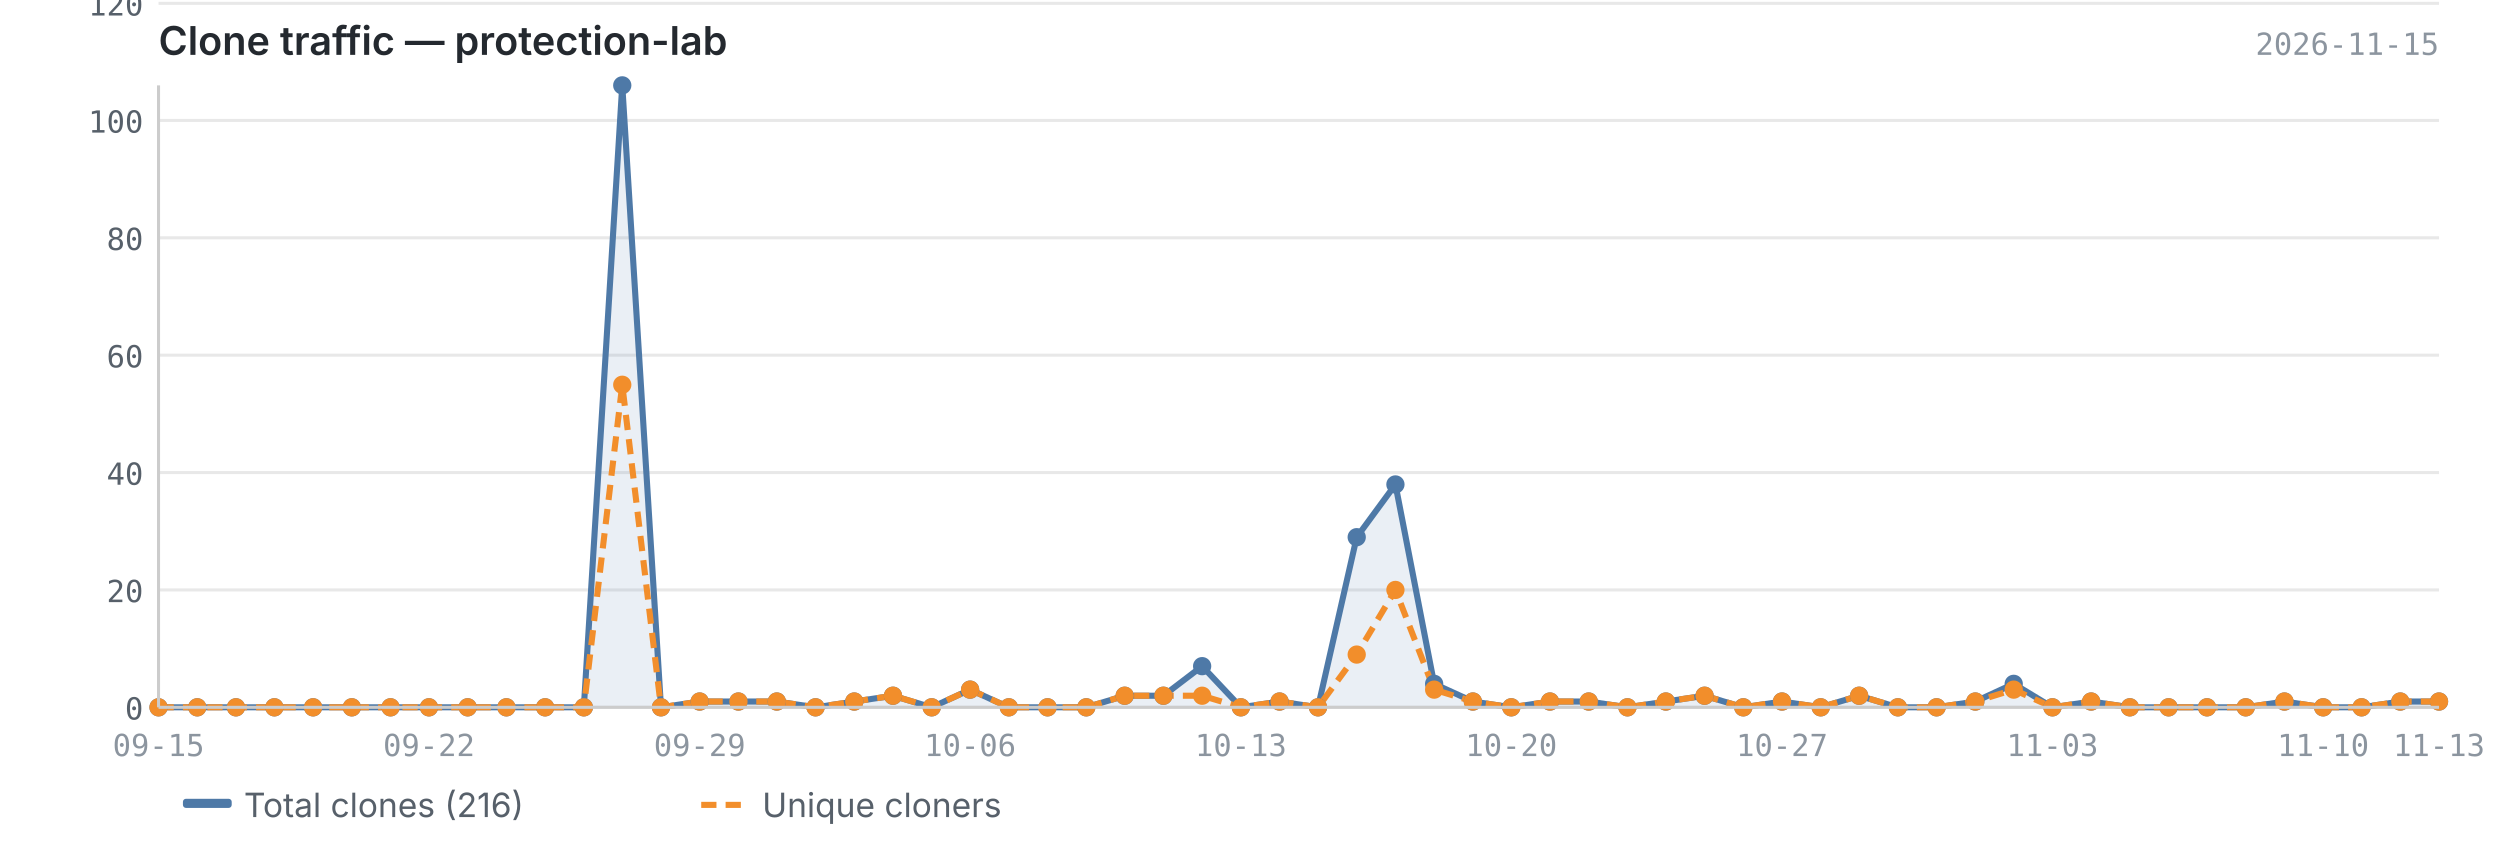
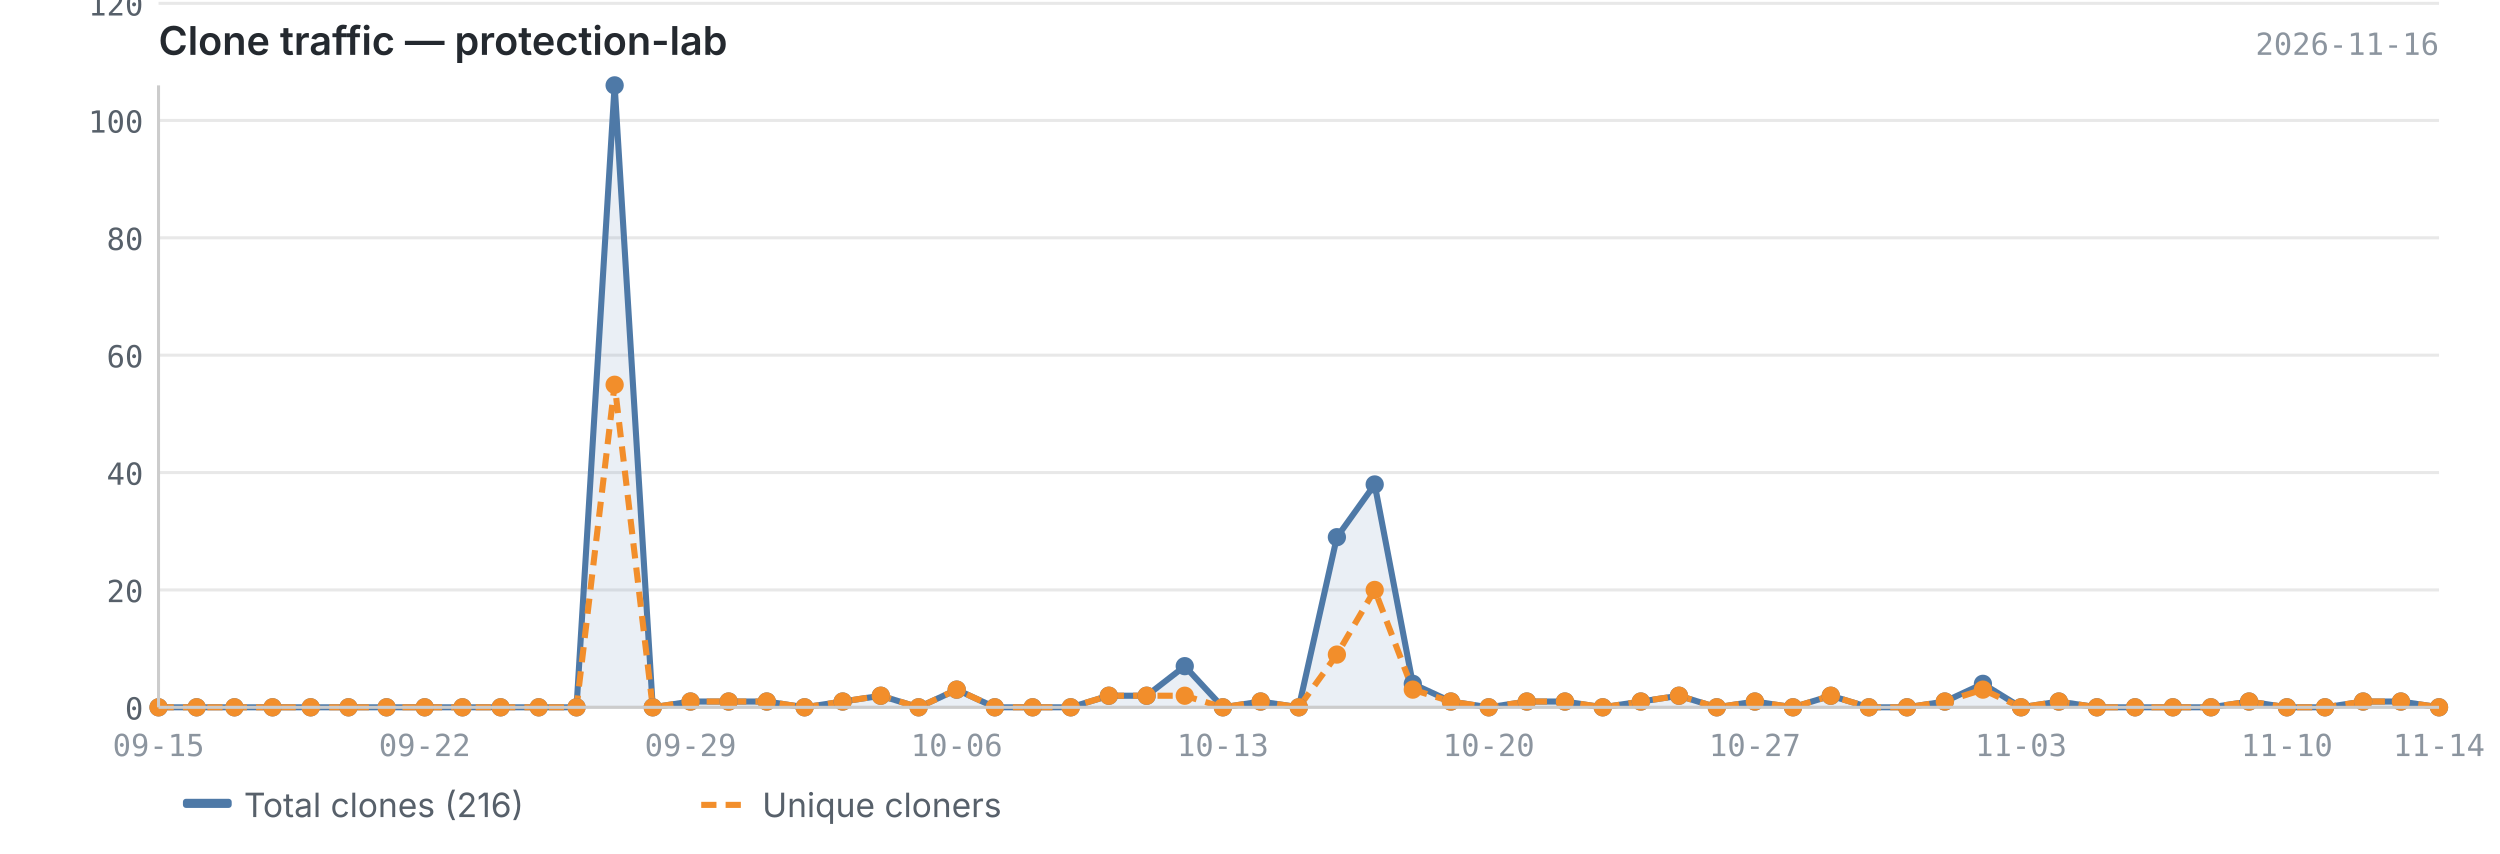
<svg xmlns="http://www.w3.org/2000/svg" viewBox="0 0 820 280" width="820" height="280">
  <text x="52" y="18" font-size="13" font-weight="600" fill="#24292f" font-family="-apple-system, BlinkMacSystemFont, 'Segoe UI', sans-serif">Clone traffic — protection-lab</text>
-   <text x="800" y="18" font-size="10" fill="#8c959f" font-family="ui-monospace, SFMono-Regular, 'SF Mono', Menlo, monospace" text-anchor="end">2026-11-15</text>
+   <text x="800" y="18" font-size="10" fill="#8c959f" font-family="ui-monospace, SFMono-Regular, 'SF Mono', Menlo, monospace" text-anchor="end">2026-11-16</text>
  <line x1="52" y1="232.0" x2="800" y2="232.0" stroke="#e8e8e8" stroke-width="1" />
  <line x1="52" y1="193.5" x2="800" y2="193.5" stroke="#e8e8e8" stroke-width="1" />
  <line x1="52" y1="155.0" x2="800" y2="155.0" stroke="#e8e8e8" stroke-width="1" />
  <line x1="52" y1="116.5" x2="800" y2="116.5" stroke="#e8e8e8" stroke-width="1" />
  <line x1="52" y1="78.0" x2="800" y2="78.0" stroke="#e8e8e8" stroke-width="1" />
  <line x1="52" y1="39.5" x2="800" y2="39.5" stroke="#e8e8e8" stroke-width="1" />
  <line x1="52" y1="1.1" x2="800" y2="1.1" stroke="#e8e8e8" stroke-width="1" />
-   <path d="M52.0,232.0 L52.0,232.0 L64.7,232.0 L77.4,232.0 L90.0,232.0 L102.7,232.0 L115.4,232.0 L128.1,232.0 L140.7,232.0 L153.4,232.0 L166.1,232.0 L178.8,232.0 L191.5,232.0 L204.1,28.0 L216.8,232.0 L229.5,230.1 L242.2,230.1 L254.8,230.1 L267.5,232.0 L280.2,230.1 L292.9,228.2 L305.6,232.0 L318.2,226.2 L330.9,232.0 L343.6,232.0 L356.3,232.0 L368.9,228.2 L381.6,228.2 L394.3,218.5 L407.0,232.0 L419.7,230.1 L432.3,232.0 L445.0,176.2 L457.7,158.9 L470.4,224.3 L483.1,230.1 L495.7,232.0 L508.4,230.1 L521.1,230.1 L533.8,232.0 L546.4,230.1 L559.1,228.2 L571.8,232.0 L584.5,230.1 L597.2,232.0 L609.8,228.2 L622.5,232.0 L635.2,232.0 L647.9,230.1 L660.5,224.3 L673.2,232.0 L685.9,230.1 L698.6,232.0 L711.3,232.0 L723.9,232.0 L736.6,232.0 L749.3,230.1 L762.0,232.0 L774.6,232.0 L787.3,230.1 L800.0,230.1 L800.0,232.0 L52.0,232.0Z" fill="#4e79a7" opacity="0.12" />
-   <polyline points="52.0,232.0 64.7,232.0 77.4,232.0 90.0,232.0 102.7,232.0 115.4,232.0 128.1,232.0 140.7,232.0 153.4,232.0 166.1,232.0 178.8,232.0 191.5,232.0 204.1,28.0 216.8,232.0 229.5,230.1 242.2,230.1 254.8,230.1 267.5,232.0 280.2,230.1 292.9,228.2 305.6,232.0 318.2,226.2 330.9,232.0 343.6,232.0 356.3,232.0 368.9,228.2 381.6,228.2 394.3,218.5 407.0,232.0 419.7,230.1 432.3,232.0 445.0,176.2 457.7,158.9 470.4,224.3 483.1,230.1 495.7,232.0 508.4,230.1 521.1,230.1 533.8,232.0 546.4,230.1 559.1,228.2 571.8,232.0 584.5,230.1 597.2,232.0 609.8,228.2 622.5,232.0 635.2,232.0 647.9,230.1 660.5,224.3 673.2,232.0 685.9,230.1 698.6,232.0 711.3,232.0 723.9,232.0 736.6,232.0 749.3,230.1 762.0,232.0 774.6,232.0 787.3,230.1 800.0,230.1" fill="none" stroke="#4e79a7" stroke-width="2" stroke-linejoin="round" />
-   <polyline points="52.0,232.0 64.7,232.0 77.4,232.0 90.0,232.0 102.7,232.0 115.4,232.0 128.1,232.0 140.7,232.0 153.4,232.0 166.1,232.0 178.8,232.0 191.5,232.0 204.1,126.2 216.8,232.0 229.5,230.1 242.2,230.1 254.8,230.1 267.5,232.0 280.2,230.1 292.9,228.2 305.6,232.0 318.2,226.2 330.9,232.0 343.6,232.0 356.3,232.0 368.9,228.2 381.6,228.2 394.3,228.2 407.0,232.0 419.7,230.1 432.3,232.0 445.0,214.7 457.7,193.5 470.4,226.2 483.1,230.1 495.7,232.0 508.4,230.1 521.1,230.1 533.8,232.0 546.4,230.1 559.1,228.2 571.8,232.0 584.5,230.1 597.2,232.0 609.8,228.2 622.5,232.0 635.2,232.0 647.9,230.1 660.5,226.2 673.2,232.0 685.9,230.1 698.6,232.0 711.3,232.0 723.9,232.0 736.6,232.0 749.3,230.1 762.0,232.0 774.6,232.0 787.3,230.1 800.0,230.1" fill="none" stroke="#f28e2b" stroke-width="2" stroke-linejoin="round" stroke-dasharray="5,3" />
+   <path d="M52.0,232.0 L52.0,232.0 L64.5,232.0 L76.9,232.0 L89.4,232.0 L101.9,232.0 L114.3,232.0 L126.8,232.0 L139.3,232.0 L151.7,232.0 L164.2,232.0 L176.7,232.0 L189.1,232.0 L201.6,28.0 L214.1,232.0 L226.5,230.1 L239.0,230.1 L251.5,230.1 L263.9,232.0 L276.4,230.1 L288.9,228.2 L301.3,232.0 L313.8,226.2 L326.3,232.0 L338.7,232.0 L351.2,232.0 L363.7,228.2 L376.1,228.2 L388.6,218.5 L401.1,232.0 L413.5,230.1 L426.0,232.0 L438.5,176.2 L450.9,158.9 L463.4,224.3 L475.9,230.1 L488.3,232.0 L500.8,230.1 L513.3,230.1 L525.7,232.0 L538.2,230.1 L550.7,228.2 L563.1,232.0 L575.6,230.1 L588.1,232.0 L600.5,228.2 L613.0,232.0 L625.5,232.0 L637.9,230.1 L650.4,224.3 L662.9,232.0 L675.3,230.1 L687.8,232.0 L700.3,232.0 L712.7,232.0 L725.2,232.0 L737.7,230.1 L750.1,232.0 L762.6,232.0 L775.1,230.1 L787.5,230.1 L800.0,232.0 L800.0,232.0 L52.0,232.0Z" fill="#4e79a7" opacity="0.12" />
+   <polyline points="52.0,232.0 64.5,232.0 76.9,232.0 89.4,232.0 101.9,232.0 114.3,232.0 126.8,232.0 139.3,232.0 151.7,232.0 164.2,232.0 176.7,232.0 189.1,232.0 201.6,28.0 214.1,232.0 226.5,230.1 239.0,230.1 251.5,230.1 263.9,232.0 276.4,230.1 288.9,228.2 301.3,232.0 313.8,226.2 326.3,232.0 338.7,232.0 351.2,232.0 363.7,228.2 376.1,228.2 388.6,218.5 401.1,232.0 413.5,230.1 426.0,232.0 438.5,176.2 450.9,158.9 463.4,224.3 475.9,230.1 488.3,232.0 500.8,230.1 513.3,230.1 525.7,232.0 538.2,230.1 550.7,228.2 563.1,232.0 575.6,230.1 588.1,232.0 600.5,228.2 613.0,232.0 625.5,232.0 637.9,230.1 650.4,224.3 662.9,232.0 675.3,230.1 687.8,232.0 700.3,232.0 712.7,232.0 725.2,232.0 737.7,230.1 750.1,232.0 762.6,232.0 775.1,230.1 787.5,230.1 800.0,232.0" fill="none" stroke="#4e79a7" stroke-width="2" stroke-linejoin="round" />
+   <polyline points="52.0,232.0 64.5,232.0 76.9,232.0 89.4,232.0 101.9,232.0 114.3,232.0 126.8,232.0 139.3,232.0 151.7,232.0 164.2,232.0 176.7,232.0 189.1,232.0 201.6,126.2 214.1,232.0 226.5,230.1 239.0,230.1 251.5,230.1 263.9,232.0 276.4,230.1 288.9,228.2 301.3,232.0 313.8,226.2 326.3,232.0 338.7,232.0 351.2,232.0 363.7,228.2 376.1,228.2 388.6,228.2 401.1,232.0 413.5,230.1 426.0,232.0 438.5,214.7 450.9,193.5 463.4,226.2 475.9,230.1 488.3,232.0 500.8,230.1 513.3,230.1 525.7,232.0 538.2,230.1 550.7,228.2 563.1,232.0 575.6,230.1 588.1,232.0 600.5,228.2 613.0,232.0 625.5,232.0 637.9,230.1 650.4,226.2 662.9,232.0 675.3,230.1 687.8,232.0 700.3,232.0 712.7,232.0 725.2,232.0 737.7,230.1 750.1,232.0 762.6,232.0 775.1,230.1 787.5,230.1 800.0,232.0" fill="none" stroke="#f28e2b" stroke-width="2" stroke-linejoin="round" stroke-dasharray="5,3" />
  <circle cx="52.0" cy="232.0" r="3" fill="#4e79a7" />
-   <circle cx="64.7" cy="232.0" r="3" fill="#4e79a7" />
-   <circle cx="77.4" cy="232.0" r="3" fill="#4e79a7" />
-   <circle cx="90.0" cy="232.0" r="3" fill="#4e79a7" />
-   <circle cx="102.7" cy="232.0" r="3" fill="#4e79a7" />
-   <circle cx="115.4" cy="232.0" r="3" fill="#4e79a7" />
-   <circle cx="128.1" cy="232.0" r="3" fill="#4e79a7" />
-   <circle cx="140.7" cy="232.0" r="3" fill="#4e79a7" />
-   <circle cx="153.4" cy="232.0" r="3" fill="#4e79a7" />
-   <circle cx="166.1" cy="232.0" r="3" fill="#4e79a7" />
-   <circle cx="178.8" cy="232.0" r="3" fill="#4e79a7" />
-   <circle cx="191.5" cy="232.0" r="3" fill="#4e79a7" />
-   <circle cx="204.1" cy="28.0" r="3" fill="#4e79a7" />
-   <circle cx="216.8" cy="232.0" r="3" fill="#4e79a7" />
-   <circle cx="229.5" cy="230.1" r="3" fill="#4e79a7" />
-   <circle cx="242.2" cy="230.1" r="3" fill="#4e79a7" />
-   <circle cx="254.8" cy="230.1" r="3" fill="#4e79a7" />
-   <circle cx="267.5" cy="232.0" r="3" fill="#4e79a7" />
-   <circle cx="280.2" cy="230.1" r="3" fill="#4e79a7" />
-   <circle cx="292.9" cy="228.2" r="3" fill="#4e79a7" />
-   <circle cx="305.6" cy="232.0" r="3" fill="#4e79a7" />
-   <circle cx="318.2" cy="226.2" r="3" fill="#4e79a7" />
-   <circle cx="330.9" cy="232.0" r="3" fill="#4e79a7" />
-   <circle cx="343.6" cy="232.0" r="3" fill="#4e79a7" />
-   <circle cx="356.3" cy="232.0" r="3" fill="#4e79a7" />
-   <circle cx="368.9" cy="228.2" r="3" fill="#4e79a7" />
-   <circle cx="381.6" cy="228.2" r="3" fill="#4e79a7" />
-   <circle cx="394.3" cy="218.5" r="3" fill="#4e79a7" />
-   <circle cx="407.0" cy="232.0" r="3" fill="#4e79a7" />
-   <circle cx="419.7" cy="230.1" r="3" fill="#4e79a7" />
-   <circle cx="432.3" cy="232.0" r="3" fill="#4e79a7" />
-   <circle cx="445.0" cy="176.2" r="3" fill="#4e79a7" />
-   <circle cx="457.7" cy="158.9" r="3" fill="#4e79a7" />
-   <circle cx="470.4" cy="224.3" r="3" fill="#4e79a7" />
-   <circle cx="483.1" cy="230.1" r="3" fill="#4e79a7" />
-   <circle cx="495.7" cy="232.0" r="3" fill="#4e79a7" />
-   <circle cx="508.4" cy="230.1" r="3" fill="#4e79a7" />
-   <circle cx="521.1" cy="230.1" r="3" fill="#4e79a7" />
-   <circle cx="533.8" cy="232.0" r="3" fill="#4e79a7" />
-   <circle cx="546.4" cy="230.1" r="3" fill="#4e79a7" />
-   <circle cx="559.1" cy="228.2" r="3" fill="#4e79a7" />
-   <circle cx="571.8" cy="232.0" r="3" fill="#4e79a7" />
-   <circle cx="584.5" cy="230.1" r="3" fill="#4e79a7" />
-   <circle cx="597.2" cy="232.0" r="3" fill="#4e79a7" />
-   <circle cx="609.8" cy="228.2" r="3" fill="#4e79a7" />
-   <circle cx="622.5" cy="232.0" r="3" fill="#4e79a7" />
-   <circle cx="635.2" cy="232.0" r="3" fill="#4e79a7" />
-   <circle cx="647.9" cy="230.1" r="3" fill="#4e79a7" />
-   <circle cx="660.5" cy="224.3" r="3" fill="#4e79a7" />
-   <circle cx="673.2" cy="232.0" r="3" fill="#4e79a7" />
-   <circle cx="685.9" cy="230.1" r="3" fill="#4e79a7" />
-   <circle cx="698.6" cy="232.0" r="3" fill="#4e79a7" />
-   <circle cx="711.3" cy="232.0" r="3" fill="#4e79a7" />
-   <circle cx="723.9" cy="232.0" r="3" fill="#4e79a7" />
-   <circle cx="736.6" cy="232.0" r="3" fill="#4e79a7" />
-   <circle cx="749.3" cy="230.1" r="3" fill="#4e79a7" />
-   <circle cx="762.0" cy="232.0" r="3" fill="#4e79a7" />
-   <circle cx="774.6" cy="232.0" r="3" fill="#4e79a7" />
-   <circle cx="787.3" cy="230.1" r="3" fill="#4e79a7" />
-   <circle cx="800.0" cy="230.1" r="3" fill="#4e79a7" />
+   <circle cx="64.5" cy="232.0" r="3" fill="#4e79a7" />
+   <circle cx="76.9" cy="232.0" r="3" fill="#4e79a7" />
+   <circle cx="89.4" cy="232.0" r="3" fill="#4e79a7" />
+   <circle cx="101.9" cy="232.0" r="3" fill="#4e79a7" />
+   <circle cx="114.3" cy="232.0" r="3" fill="#4e79a7" />
+   <circle cx="126.8" cy="232.0" r="3" fill="#4e79a7" />
+   <circle cx="139.3" cy="232.0" r="3" fill="#4e79a7" />
+   <circle cx="151.7" cy="232.0" r="3" fill="#4e79a7" />
+   <circle cx="164.2" cy="232.0" r="3" fill="#4e79a7" />
+   <circle cx="176.7" cy="232.0" r="3" fill="#4e79a7" />
+   <circle cx="189.1" cy="232.0" r="3" fill="#4e79a7" />
+   <circle cx="201.6" cy="28.0" r="3" fill="#4e79a7" />
+   <circle cx="214.1" cy="232.0" r="3" fill="#4e79a7" />
+   <circle cx="226.5" cy="230.1" r="3" fill="#4e79a7" />
+   <circle cx="239.0" cy="230.1" r="3" fill="#4e79a7" />
+   <circle cx="251.5" cy="230.1" r="3" fill="#4e79a7" />
+   <circle cx="263.9" cy="232.0" r="3" fill="#4e79a7" />
+   <circle cx="276.4" cy="230.1" r="3" fill="#4e79a7" />
+   <circle cx="288.9" cy="228.2" r="3" fill="#4e79a7" />
+   <circle cx="301.3" cy="232.0" r="3" fill="#4e79a7" />
+   <circle cx="313.8" cy="226.2" r="3" fill="#4e79a7" />
+   <circle cx="326.3" cy="232.0" r="3" fill="#4e79a7" />
+   <circle cx="338.7" cy="232.0" r="3" fill="#4e79a7" />
+   <circle cx="351.2" cy="232.0" r="3" fill="#4e79a7" />
+   <circle cx="363.7" cy="228.2" r="3" fill="#4e79a7" />
+   <circle cx="376.1" cy="228.2" r="3" fill="#4e79a7" />
+   <circle cx="388.6" cy="218.5" r="3" fill="#4e79a7" />
+   <circle cx="401.1" cy="232.0" r="3" fill="#4e79a7" />
+   <circle cx="413.5" cy="230.1" r="3" fill="#4e79a7" />
+   <circle cx="426.0" cy="232.0" r="3" fill="#4e79a7" />
+   <circle cx="438.5" cy="176.2" r="3" fill="#4e79a7" />
+   <circle cx="450.9" cy="158.9" r="3" fill="#4e79a7" />
+   <circle cx="463.4" cy="224.3" r="3" fill="#4e79a7" />
+   <circle cx="475.9" cy="230.1" r="3" fill="#4e79a7" />
+   <circle cx="488.3" cy="232.0" r="3" fill="#4e79a7" />
+   <circle cx="500.8" cy="230.1" r="3" fill="#4e79a7" />
+   <circle cx="513.3" cy="230.1" r="3" fill="#4e79a7" />
+   <circle cx="525.7" cy="232.0" r="3" fill="#4e79a7" />
+   <circle cx="538.2" cy="230.1" r="3" fill="#4e79a7" />
+   <circle cx="550.7" cy="228.2" r="3" fill="#4e79a7" />
+   <circle cx="563.1" cy="232.0" r="3" fill="#4e79a7" />
+   <circle cx="575.6" cy="230.1" r="3" fill="#4e79a7" />
+   <circle cx="588.1" cy="232.0" r="3" fill="#4e79a7" />
+   <circle cx="600.5" cy="228.2" r="3" fill="#4e79a7" />
+   <circle cx="613.0" cy="232.0" r="3" fill="#4e79a7" />
+   <circle cx="625.5" cy="232.0" r="3" fill="#4e79a7" />
+   <circle cx="637.9" cy="230.1" r="3" fill="#4e79a7" />
+   <circle cx="650.4" cy="224.3" r="3" fill="#4e79a7" />
+   <circle cx="662.9" cy="232.0" r="3" fill="#4e79a7" />
+   <circle cx="675.3" cy="230.1" r="3" fill="#4e79a7" />
+   <circle cx="687.8" cy="232.0" r="3" fill="#4e79a7" />
+   <circle cx="700.3" cy="232.0" r="3" fill="#4e79a7" />
+   <circle cx="712.7" cy="232.0" r="3" fill="#4e79a7" />
+   <circle cx="725.2" cy="232.0" r="3" fill="#4e79a7" />
+   <circle cx="737.7" cy="230.1" r="3" fill="#4e79a7" />
+   <circle cx="750.1" cy="232.0" r="3" fill="#4e79a7" />
+   <circle cx="762.6" cy="232.0" r="3" fill="#4e79a7" />
+   <circle cx="775.1" cy="230.1" r="3" fill="#4e79a7" />
+   <circle cx="787.5" cy="230.1" r="3" fill="#4e79a7" />
+   <circle cx="800.0" cy="232.0" r="3" fill="#4e79a7" />
  <circle cx="52.0" cy="232.0" r="3" fill="#f28e2b" />
-   <circle cx="64.7" cy="232.0" r="3" fill="#f28e2b" />
-   <circle cx="77.4" cy="232.0" r="3" fill="#f28e2b" />
-   <circle cx="90.0" cy="232.0" r="3" fill="#f28e2b" />
-   <circle cx="102.7" cy="232.0" r="3" fill="#f28e2b" />
-   <circle cx="115.4" cy="232.0" r="3" fill="#f28e2b" />
-   <circle cx="128.1" cy="232.0" r="3" fill="#f28e2b" />
-   <circle cx="140.7" cy="232.0" r="3" fill="#f28e2b" />
-   <circle cx="153.4" cy="232.0" r="3" fill="#f28e2b" />
-   <circle cx="166.1" cy="232.0" r="3" fill="#f28e2b" />
-   <circle cx="178.8" cy="232.0" r="3" fill="#f28e2b" />
-   <circle cx="191.5" cy="232.0" r="3" fill="#f28e2b" />
-   <circle cx="204.1" cy="126.2" r="3" fill="#f28e2b" />
-   <circle cx="216.8" cy="232.0" r="3" fill="#f28e2b" />
-   <circle cx="229.5" cy="230.1" r="3" fill="#f28e2b" />
-   <circle cx="242.2" cy="230.1" r="3" fill="#f28e2b" />
-   <circle cx="254.8" cy="230.1" r="3" fill="#f28e2b" />
-   <circle cx="267.5" cy="232.0" r="3" fill="#f28e2b" />
-   <circle cx="280.2" cy="230.1" r="3" fill="#f28e2b" />
-   <circle cx="292.9" cy="228.2" r="3" fill="#f28e2b" />
-   <circle cx="305.6" cy="232.0" r="3" fill="#f28e2b" />
-   <circle cx="318.2" cy="226.2" r="3" fill="#f28e2b" />
-   <circle cx="330.9" cy="232.0" r="3" fill="#f28e2b" />
-   <circle cx="343.6" cy="232.0" r="3" fill="#f28e2b" />
-   <circle cx="356.3" cy="232.0" r="3" fill="#f28e2b" />
-   <circle cx="368.9" cy="228.2" r="3" fill="#f28e2b" />
-   <circle cx="381.6" cy="228.2" r="3" fill="#f28e2b" />
-   <circle cx="394.3" cy="228.2" r="3" fill="#f28e2b" />
-   <circle cx="407.0" cy="232.0" r="3" fill="#f28e2b" />
-   <circle cx="419.7" cy="230.1" r="3" fill="#f28e2b" />
-   <circle cx="432.3" cy="232.0" r="3" fill="#f28e2b" />
-   <circle cx="445.0" cy="214.7" r="3" fill="#f28e2b" />
-   <circle cx="457.7" cy="193.5" r="3" fill="#f28e2b" />
-   <circle cx="470.4" cy="226.2" r="3" fill="#f28e2b" />
-   <circle cx="483.1" cy="230.1" r="3" fill="#f28e2b" />
-   <circle cx="495.7" cy="232.0" r="3" fill="#f28e2b" />
-   <circle cx="508.4" cy="230.1" r="3" fill="#f28e2b" />
-   <circle cx="521.1" cy="230.1" r="3" fill="#f28e2b" />
-   <circle cx="533.8" cy="232.0" r="3" fill="#f28e2b" />
-   <circle cx="546.4" cy="230.1" r="3" fill="#f28e2b" />
-   <circle cx="559.1" cy="228.2" r="3" fill="#f28e2b" />
-   <circle cx="571.8" cy="232.0" r="3" fill="#f28e2b" />
-   <circle cx="584.5" cy="230.1" r="3" fill="#f28e2b" />
-   <circle cx="597.2" cy="232.0" r="3" fill="#f28e2b" />
-   <circle cx="609.8" cy="228.2" r="3" fill="#f28e2b" />
-   <circle cx="622.5" cy="232.0" r="3" fill="#f28e2b" />
-   <circle cx="635.2" cy="232.0" r="3" fill="#f28e2b" />
-   <circle cx="647.9" cy="230.1" r="3" fill="#f28e2b" />
-   <circle cx="660.5" cy="226.2" r="3" fill="#f28e2b" />
-   <circle cx="673.2" cy="232.0" r="3" fill="#f28e2b" />
-   <circle cx="685.9" cy="230.1" r="3" fill="#f28e2b" />
-   <circle cx="698.6" cy="232.0" r="3" fill="#f28e2b" />
-   <circle cx="711.3" cy="232.0" r="3" fill="#f28e2b" />
-   <circle cx="723.9" cy="232.0" r="3" fill="#f28e2b" />
-   <circle cx="736.6" cy="232.0" r="3" fill="#f28e2b" />
-   <circle cx="749.3" cy="230.1" r="3" fill="#f28e2b" />
-   <circle cx="762.0" cy="232.0" r="3" fill="#f28e2b" />
-   <circle cx="774.6" cy="232.0" r="3" fill="#f28e2b" />
-   <circle cx="787.3" cy="230.1" r="3" fill="#f28e2b" />
-   <circle cx="800.0" cy="230.1" r="3" fill="#f28e2b" />
+   <circle cx="64.5" cy="232.0" r="3" fill="#f28e2b" />
+   <circle cx="76.9" cy="232.0" r="3" fill="#f28e2b" />
+   <circle cx="89.4" cy="232.0" r="3" fill="#f28e2b" />
+   <circle cx="101.9" cy="232.0" r="3" fill="#f28e2b" />
+   <circle cx="114.3" cy="232.0" r="3" fill="#f28e2b" />
+   <circle cx="126.8" cy="232.0" r="3" fill="#f28e2b" />
+   <circle cx="139.3" cy="232.0" r="3" fill="#f28e2b" />
+   <circle cx="151.7" cy="232.0" r="3" fill="#f28e2b" />
+   <circle cx="164.2" cy="232.0" r="3" fill="#f28e2b" />
+   <circle cx="176.7" cy="232.0" r="3" fill="#f28e2b" />
+   <circle cx="189.1" cy="232.0" r="3" fill="#f28e2b" />
+   <circle cx="201.6" cy="126.2" r="3" fill="#f28e2b" />
+   <circle cx="214.1" cy="232.0" r="3" fill="#f28e2b" />
+   <circle cx="226.5" cy="230.1" r="3" fill="#f28e2b" />
+   <circle cx="239.0" cy="230.1" r="3" fill="#f28e2b" />
+   <circle cx="251.5" cy="230.1" r="3" fill="#f28e2b" />
+   <circle cx="263.9" cy="232.0" r="3" fill="#f28e2b" />
+   <circle cx="276.4" cy="230.1" r="3" fill="#f28e2b" />
+   <circle cx="288.9" cy="228.2" r="3" fill="#f28e2b" />
+   <circle cx="301.3" cy="232.0" r="3" fill="#f28e2b" />
+   <circle cx="313.8" cy="226.2" r="3" fill="#f28e2b" />
+   <circle cx="326.3" cy="232.0" r="3" fill="#f28e2b" />
+   <circle cx="338.7" cy="232.0" r="3" fill="#f28e2b" />
+   <circle cx="351.2" cy="232.0" r="3" fill="#f28e2b" />
+   <circle cx="363.7" cy="228.2" r="3" fill="#f28e2b" />
+   <circle cx="376.1" cy="228.2" r="3" fill="#f28e2b" />
+   <circle cx="388.6" cy="228.2" r="3" fill="#f28e2b" />
+   <circle cx="401.1" cy="232.0" r="3" fill="#f28e2b" />
+   <circle cx="413.5" cy="230.1" r="3" fill="#f28e2b" />
+   <circle cx="426.0" cy="232.0" r="3" fill="#f28e2b" />
+   <circle cx="438.5" cy="214.7" r="3" fill="#f28e2b" />
+   <circle cx="450.9" cy="193.5" r="3" fill="#f28e2b" />
+   <circle cx="463.4" cy="226.2" r="3" fill="#f28e2b" />
+   <circle cx="475.9" cy="230.1" r="3" fill="#f28e2b" />
+   <circle cx="488.3" cy="232.0" r="3" fill="#f28e2b" />
+   <circle cx="500.8" cy="230.1" r="3" fill="#f28e2b" />
+   <circle cx="513.3" cy="230.1" r="3" fill="#f28e2b" />
+   <circle cx="525.7" cy="232.0" r="3" fill="#f28e2b" />
+   <circle cx="538.2" cy="230.1" r="3" fill="#f28e2b" />
+   <circle cx="550.7" cy="228.2" r="3" fill="#f28e2b" />
+   <circle cx="563.1" cy="232.0" r="3" fill="#f28e2b" />
+   <circle cx="575.6" cy="230.1" r="3" fill="#f28e2b" />
+   <circle cx="588.1" cy="232.0" r="3" fill="#f28e2b" />
+   <circle cx="600.5" cy="228.2" r="3" fill="#f28e2b" />
+   <circle cx="613.0" cy="232.0" r="3" fill="#f28e2b" />
+   <circle cx="625.5" cy="232.0" r="3" fill="#f28e2b" />
+   <circle cx="637.9" cy="230.1" r="3" fill="#f28e2b" />
+   <circle cx="650.4" cy="226.2" r="3" fill="#f28e2b" />
+   <circle cx="662.9" cy="232.0" r="3" fill="#f28e2b" />
+   <circle cx="675.3" cy="230.1" r="3" fill="#f28e2b" />
+   <circle cx="687.8" cy="232.0" r="3" fill="#f28e2b" />
+   <circle cx="700.3" cy="232.0" r="3" fill="#f28e2b" />
+   <circle cx="712.7" cy="232.0" r="3" fill="#f28e2b" />
+   <circle cx="725.2" cy="232.0" r="3" fill="#f28e2b" />
+   <circle cx="737.7" cy="230.1" r="3" fill="#f28e2b" />
+   <circle cx="750.1" cy="232.0" r="3" fill="#f28e2b" />
+   <circle cx="762.6" cy="232.0" r="3" fill="#f28e2b" />
+   <circle cx="775.1" cy="230.1" r="3" fill="#f28e2b" />
+   <circle cx="787.5" cy="230.1" r="3" fill="#f28e2b" />
+   <circle cx="800.0" cy="232.0" r="3" fill="#f28e2b" />
  <line x1="52" y1="28" x2="52" y2="232" stroke="#cccccc" stroke-width="1" />
  <line x1="52" y1="232" x2="800" y2="232" stroke="#cccccc" stroke-width="1" />
  <text x="47" y="236.0" text-anchor="end" font-size="10" fill="#57606a" font-family="ui-monospace, SFMono-Regular, 'SF Mono', Menlo, monospace">0</text>
  <text x="47" y="197.5" text-anchor="end" font-size="10" fill="#57606a" font-family="ui-monospace, SFMono-Regular, 'SF Mono', Menlo, monospace">20</text>
  <text x="47" y="159.0" text-anchor="end" font-size="10" fill="#57606a" font-family="ui-monospace, SFMono-Regular, 'SF Mono', Menlo, monospace">40</text>
  <text x="47" y="120.5" text-anchor="end" font-size="10" fill="#57606a" font-family="ui-monospace, SFMono-Regular, 'SF Mono', Menlo, monospace">60</text>
  <text x="47" y="82.0" text-anchor="end" font-size="10" fill="#57606a" font-family="ui-monospace, SFMono-Regular, 'SF Mono', Menlo, monospace">80</text>
  <text x="47" y="43.5" text-anchor="end" font-size="10" fill="#57606a" font-family="ui-monospace, SFMono-Regular, 'SF Mono', Menlo, monospace">100</text>
  <text x="47" y="5.1" text-anchor="end" font-size="10" fill="#57606a" font-family="ui-monospace, SFMono-Regular, 'SF Mono', Menlo, monospace">120</text>
  <text x="52.0" y="248" text-anchor="middle" font-size="10" fill="#8c959f" font-family="ui-monospace, SFMono-Regular, 'SF Mono', Menlo, monospace">09-15</text>
-   <text x="495.7" y="248" text-anchor="middle" font-size="10" fill="#8c959f" font-family="ui-monospace, SFMono-Regular, 'SF Mono', Menlo, monospace">10-20</text>
-   <text x="140.7" y="248" text-anchor="middle" font-size="10" fill="#8c959f" font-family="ui-monospace, SFMono-Regular, 'SF Mono', Menlo, monospace">09-22</text>
-   <text x="584.5" y="248" text-anchor="middle" font-size="10" fill="#8c959f" font-family="ui-monospace, SFMono-Regular, 'SF Mono', Menlo, monospace">10-27</text>
-   <text x="229.5" y="248" text-anchor="middle" font-size="10" fill="#8c959f" font-family="ui-monospace, SFMono-Regular, 'SF Mono', Menlo, monospace">09-29</text>
-   <text x="673.2" y="248" text-anchor="middle" font-size="10" fill="#8c959f" font-family="ui-monospace, SFMono-Regular, 'SF Mono', Menlo, monospace">11-03</text>
-   <text x="318.2" y="248" text-anchor="middle" font-size="10" fill="#8c959f" font-family="ui-monospace, SFMono-Regular, 'SF Mono', Menlo, monospace">10-06</text>
-   <text x="762.0" y="248" text-anchor="middle" font-size="10" fill="#8c959f" font-family="ui-monospace, SFMono-Regular, 'SF Mono', Menlo, monospace">11-10</text>
-   <text x="800.0" y="248" text-anchor="middle" font-size="10" fill="#8c959f" font-family="ui-monospace, SFMono-Regular, 'SF Mono', Menlo, monospace">11-13</text>
-   <text x="407.0" y="248" text-anchor="middle" font-size="10" fill="#8c959f" font-family="ui-monospace, SFMono-Regular, 'SF Mono', Menlo, monospace">10-13</text>
+   <text x="488.3" y="248" text-anchor="middle" font-size="10" fill="#8c959f" font-family="ui-monospace, SFMono-Regular, 'SF Mono', Menlo, monospace">10-20</text>
+   <text x="139.3" y="248" text-anchor="middle" font-size="10" fill="#8c959f" font-family="ui-monospace, SFMono-Regular, 'SF Mono', Menlo, monospace">09-22</text>
+   <text x="575.6" y="248" text-anchor="middle" font-size="10" fill="#8c959f" font-family="ui-monospace, SFMono-Regular, 'SF Mono', Menlo, monospace">10-27</text>
+   <text x="226.5" y="248" text-anchor="middle" font-size="10" fill="#8c959f" font-family="ui-monospace, SFMono-Regular, 'SF Mono', Menlo, monospace">09-29</text>
+   <text x="800.0" y="248" text-anchor="middle" font-size="10" fill="#8c959f" font-family="ui-monospace, SFMono-Regular, 'SF Mono', Menlo, monospace">11-14</text>
+   <text x="662.9" y="248" text-anchor="middle" font-size="10" fill="#8c959f" font-family="ui-monospace, SFMono-Regular, 'SF Mono', Menlo, monospace">11-03</text>
+   <text x="313.8" y="248" text-anchor="middle" font-size="10" fill="#8c959f" font-family="ui-monospace, SFMono-Regular, 'SF Mono', Menlo, monospace">10-06</text>
+   <text x="750.1" y="248" text-anchor="middle" font-size="10" fill="#8c959f" font-family="ui-monospace, SFMono-Regular, 'SF Mono', Menlo, monospace">11-10</text>
+   <text x="401.1" y="248" text-anchor="middle" font-size="10" fill="#8c959f" font-family="ui-monospace, SFMono-Regular, 'SF Mono', Menlo, monospace">10-13</text>
  <rect x="60" y="262" width="16" height="3" fill="#4e79a7" rx="1" />
  <text x="80" y="268" font-size="11" fill="#57606a" font-family="-apple-system, BlinkMacSystemFont, 'Segoe UI', sans-serif">Total clones (216)</text>
  <line x1="230" y1="264" x2="246" y2="264" stroke="#f28e2b" stroke-width="2" stroke-dasharray="5,3" />
  <text x="250" y="268" font-size="11" fill="#57606a" font-family="-apple-system, BlinkMacSystemFont, 'Segoe UI', sans-serif">Unique cloners</text>
</svg>
